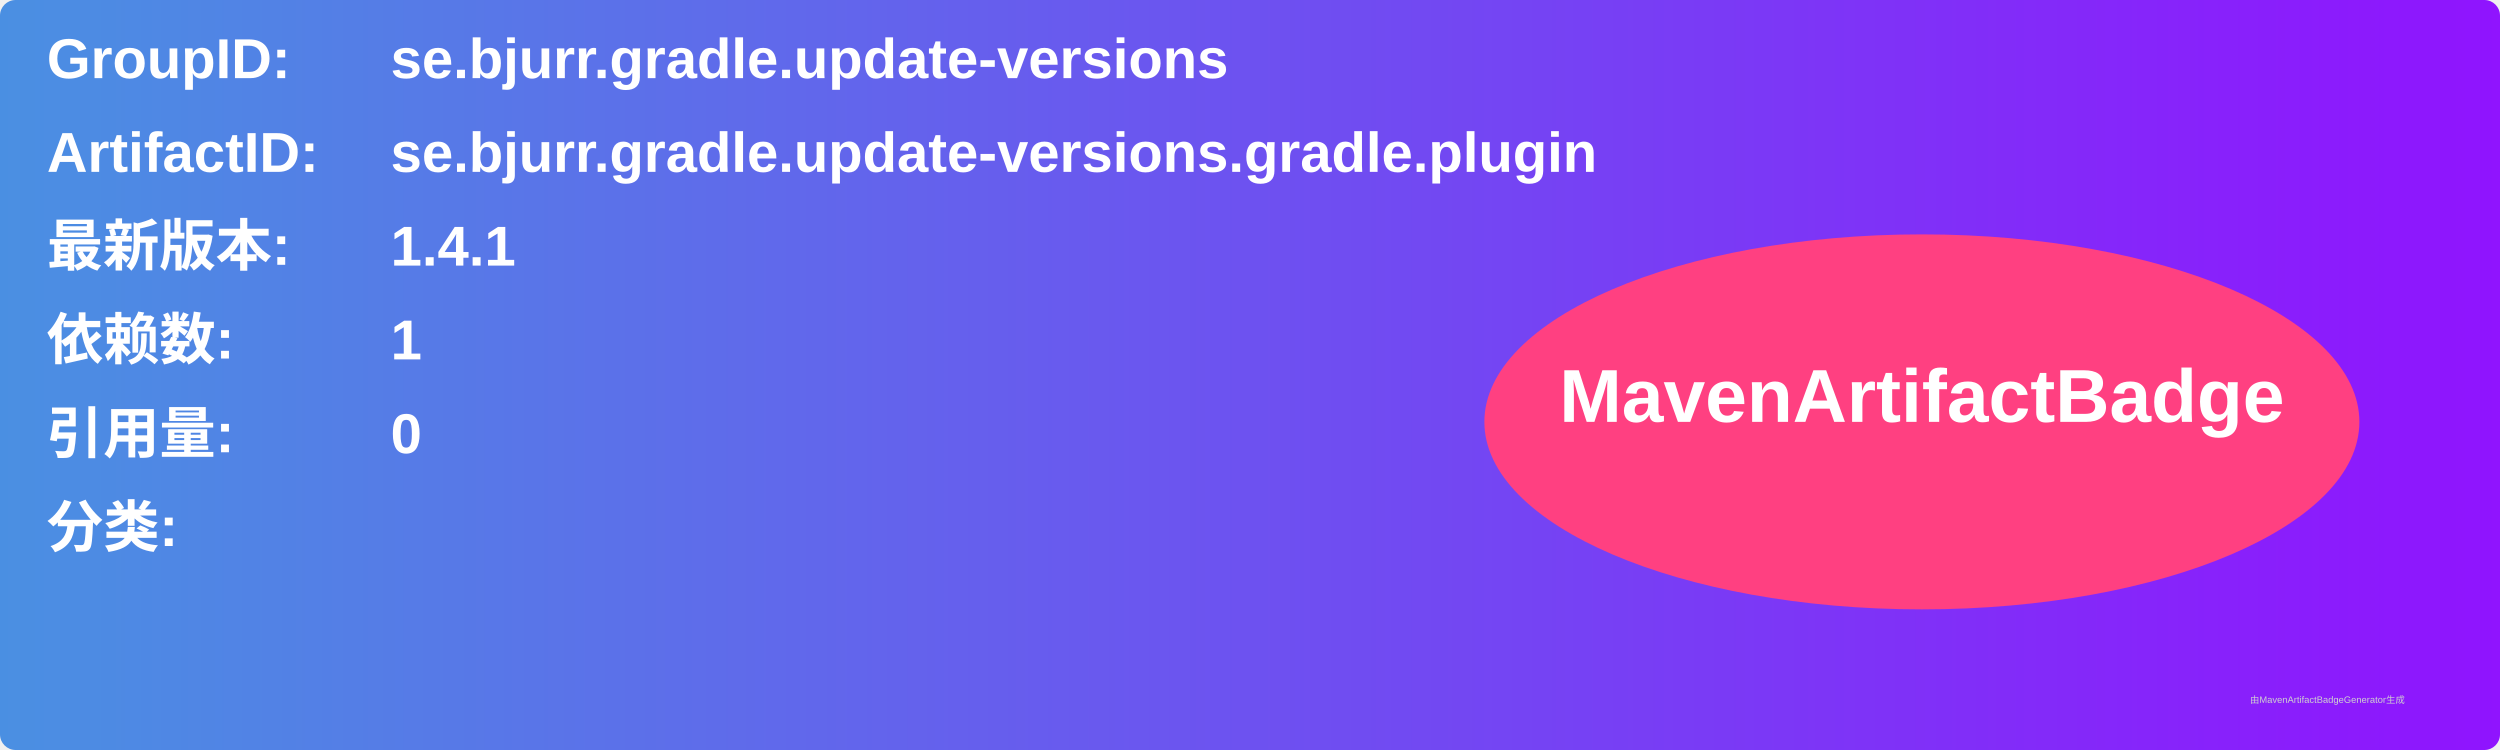
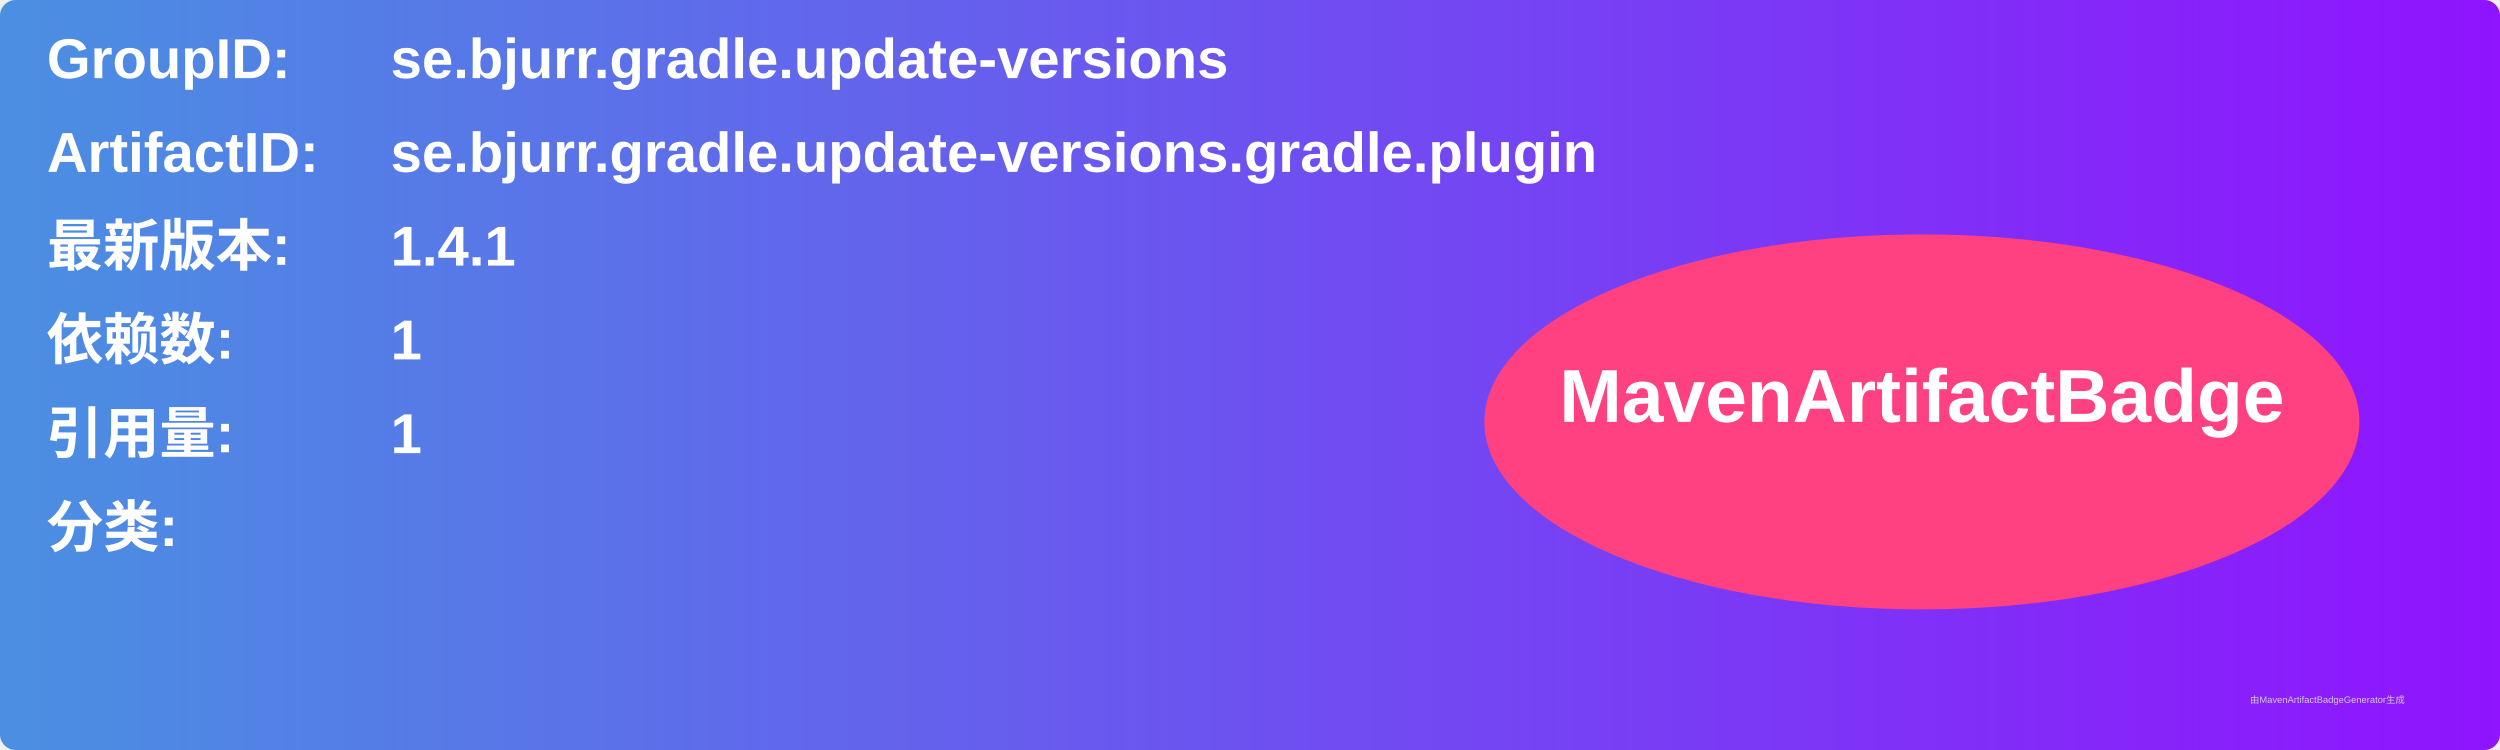
<svg xmlns="http://www.w3.org/2000/svg" width="800" height="240" viewBox="0 0 800 240">
  <linearGradient id="grad" x1="0%" y1="0%" x2="100%" y2="0%">
    <stop offset="0%" stop-color="#4a90e2" />
    <stop offset="100%" stop-color="#9013fe" />
  </linearGradient>
  <rect width="100%" height="100%" rx="5" ry="5" fill="url(#grad)" />
  <g transform="translate(15, 15)">
    <text x="0" y="10" font-family="Arial" font-size="18" fill="white" font-weight="bold" width="260">GroupID:</text>
    <text x="110" y="10" font-family="Arial" font-size="18" fill="white" font-weight="bold" width="460">se.bjurr.gradle.update-versions</text>
    <text x="0" y="40" font-family="Arial" font-size="18" fill="white" font-weight="bold" width="260">ArtifactID:</text>
    <text x="110" y="40" font-family="Arial" font-size="18" fill="white" font-weight="bold" width="460">se.bjurr.gradle.update-versions.gradle.plugin</text>
    <text x="0" y="70" font-family="Arial" font-size="18" fill="white" font-weight="bold">最新版本:</text>
    <text x="110" y="70" font-family="Arial" font-size="18" fill="white" font-weight="bold">
      <tspan font-weight="bold">1.4.1</tspan>
    </text>
    <text x="0" y="100" font-family="Arial" font-size="18" fill="white" font-weight="bold">依赖数: </text>
    <text x="110" y="100" font-family="Arial" font-size="18" fill="white">
      <tspan font-weight="bold">1</tspan>
    </text>
    <text x="0" y="130" font-family="Arial" font-size="18" fill="white" font-weight="bold">引用量: </text>
    <text x="110" y="130" font-family="Arial" font-size="18" fill="white">
-       <tspan font-weight="bold">0</tspan>
+       <tspan font-weight="bold">1</tspan>
    </text>
    <text x="0" y="160" font-family="Arial" font-size="18" fill="white" font-weight="bold">分类:</text>
    <text x="10" y="190" font-family="Arial" font-size="10" fill="white">
      <tspan font-weight="bold" />
    </text>
    <ellipse cx="600" cy="120" rx="140" ry="60" fill="#ff4081" />
    <text x="600" y="120" text-anchor="middle" font-family="Arial" font-size="24" fill="white" font-weight="bold">MavenArtifactBadge</text>
  </g>
  <text x="720" y="225" font-family="Arial" font-size="3" fill="#d0d0d0">由MavenArtifactBadgeGenerator生成</text>
</svg>
